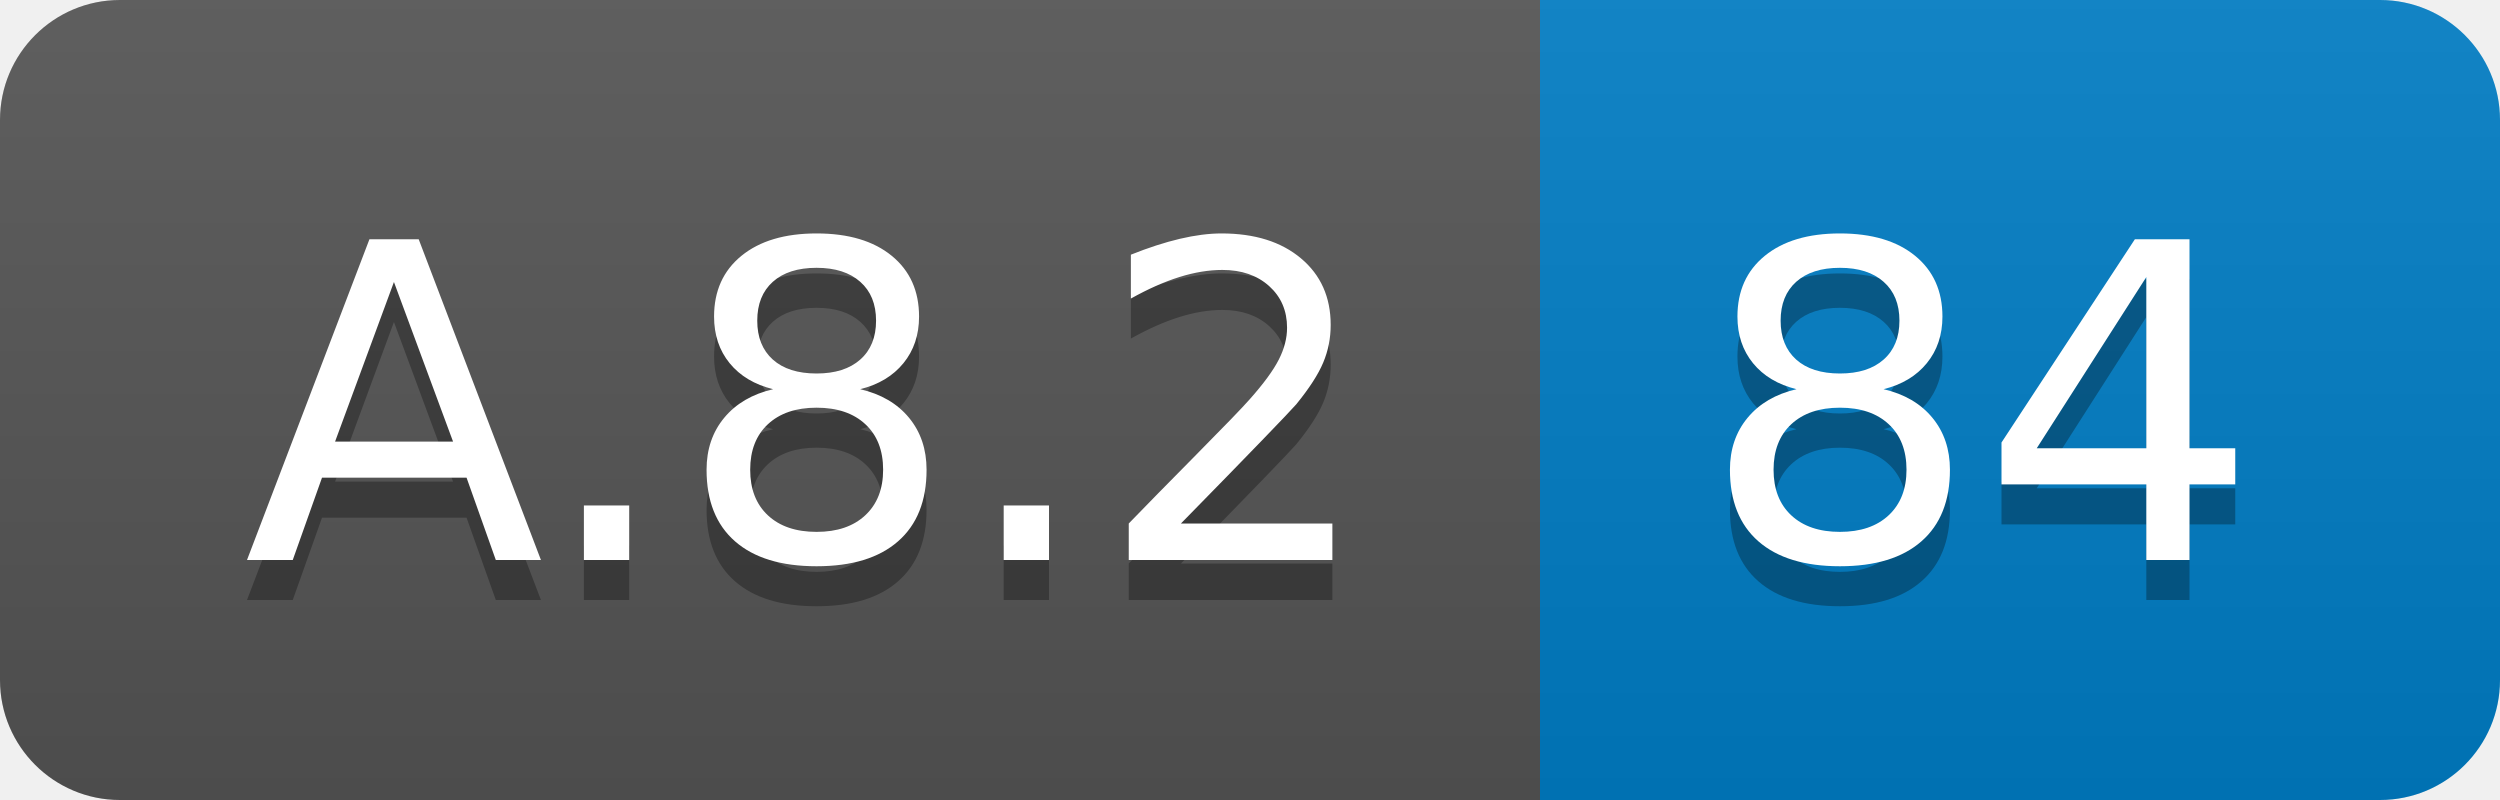
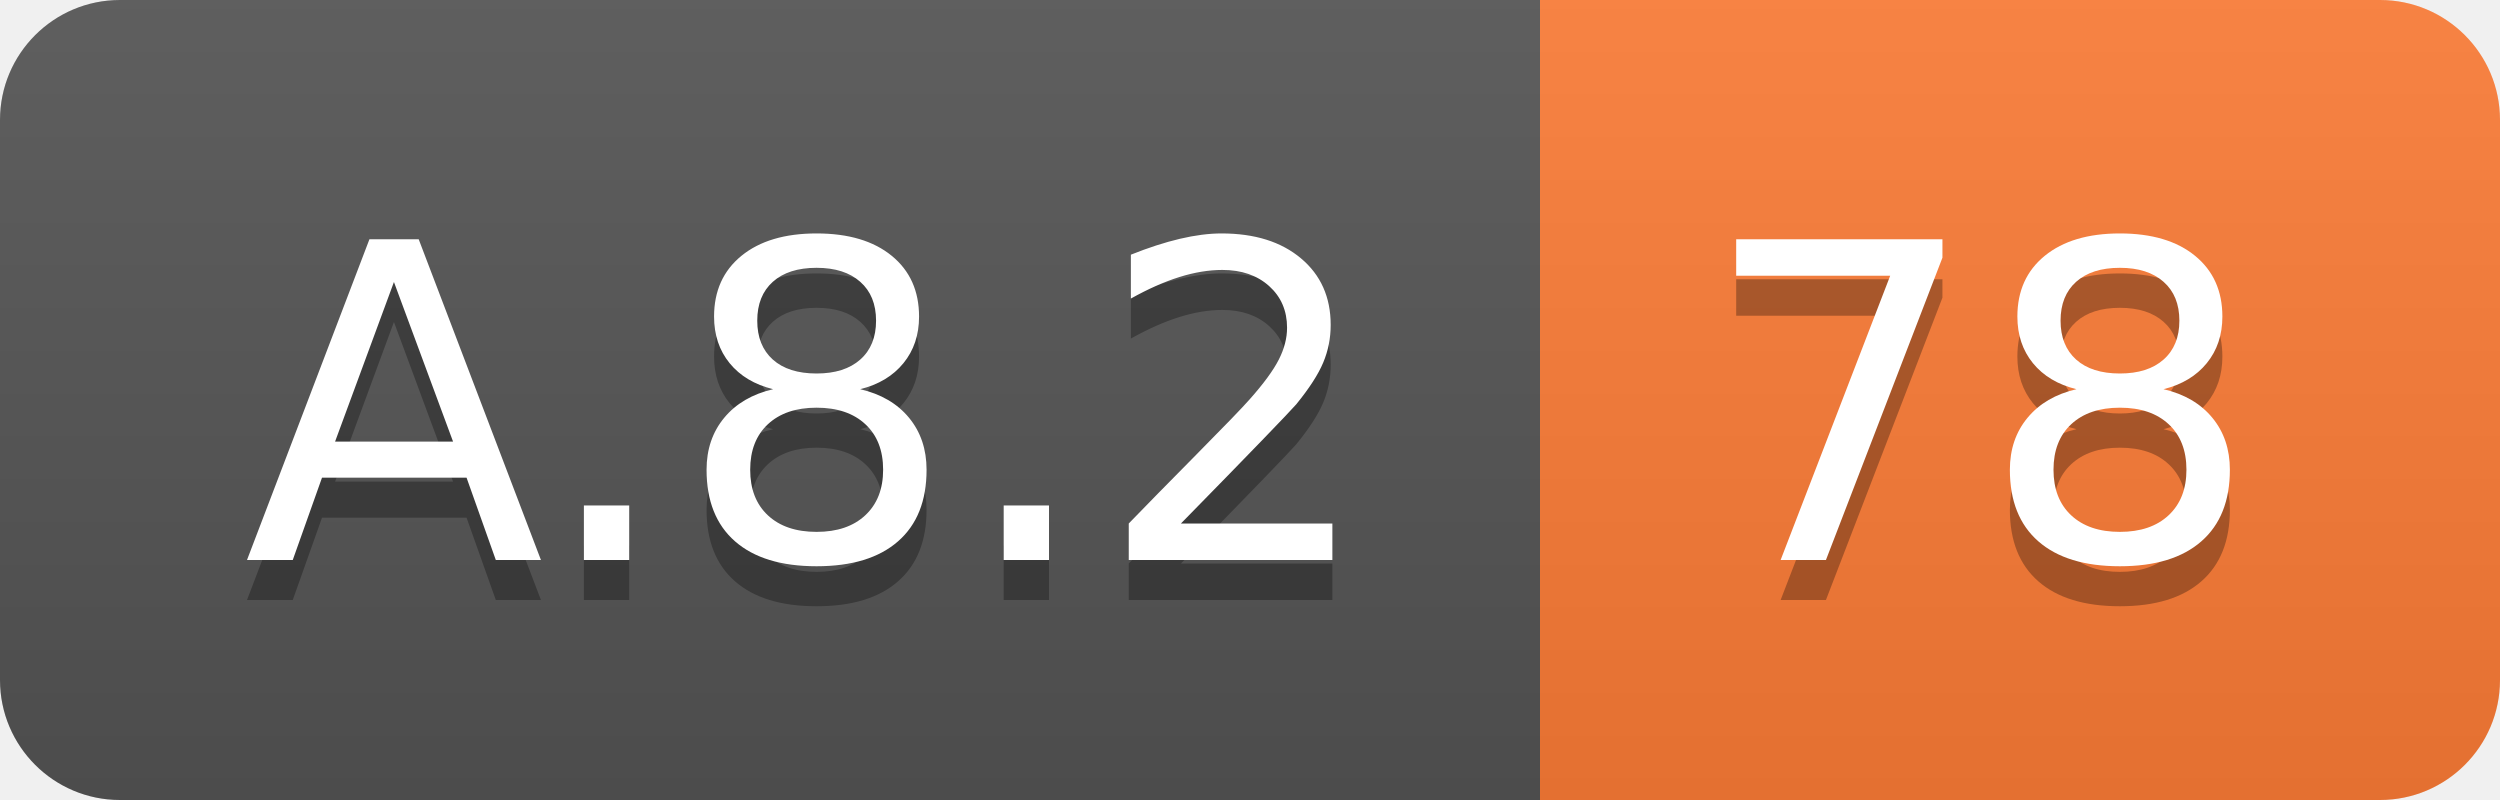
<svg xmlns="http://www.w3.org/2000/svg" width="62.5" height="20">
  <linearGradient id="smooth" x2="0" y2="100%">
    <stop offset="0" stop-color="#bbb" stop-opacity=".1" />
    <stop offset="1" stop-opacity=".1" />
  </linearGradient>
  <clipPath id="round">
    <rect width="62.5" height="20" rx="3" fill="#fff" />
  </clipPath>
  <g clip-path="url(#round)">
    <rect width="38.5" height="20" fill="#555" />
-     <rect x="38.5" width="24.0" height="20" fill="#007ec6" />
+     <rect x="38.5" width="24.0" height="20" fill="#fe7d37" />
    <rect width="62.5" height="20" fill="url(#smooth)" />
  </g>
  <g fill="#fff" text-anchor="middle" font-family="DejaVu Sans,Verdana,Geneva,sans-serif" font-size="110">
    <text x="202.5" y="150" fill="#010101" fill-opacity=".3" transform="scale(0.1)" textLength="285.0" lengthAdjust="spacing">A.8.2</text>
    <text x="202.5" y="140" transform="scale(0.1)" textLength="285.0" lengthAdjust="spacing">A.8.2</text>
-     <text x="495.0" y="150" fill="#010101" fill-opacity=".3" transform="scale(0.1)" textLength="140.0" lengthAdjust="spacing">84</text>
-     <text x="495.0" y="140" transform="scale(0.1)" textLength="140.0" lengthAdjust="spacing">84</text>
+     <text x="495.0" y="150" fill="#010101" fill-opacity=".3" transform="scale(0.1)" textLength="140.0" lengthAdjust="spacing">78</text>
+     <text x="495.0" y="140" transform="scale(0.1)" textLength="140.0" lengthAdjust="spacing">78</text>
  </g>
</svg>
